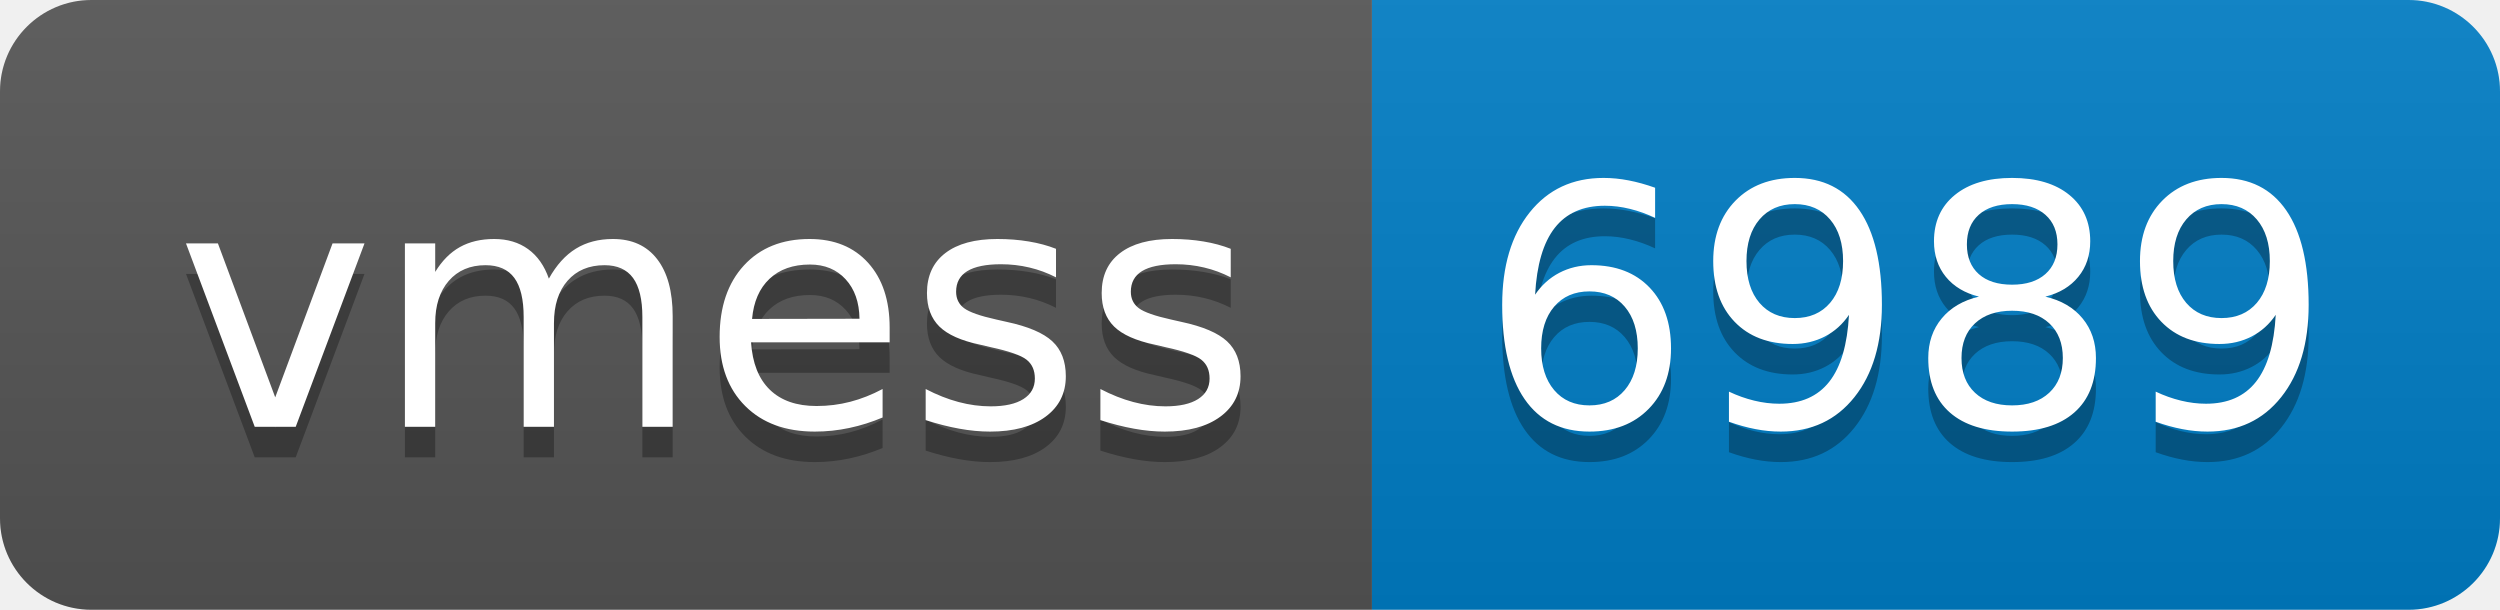
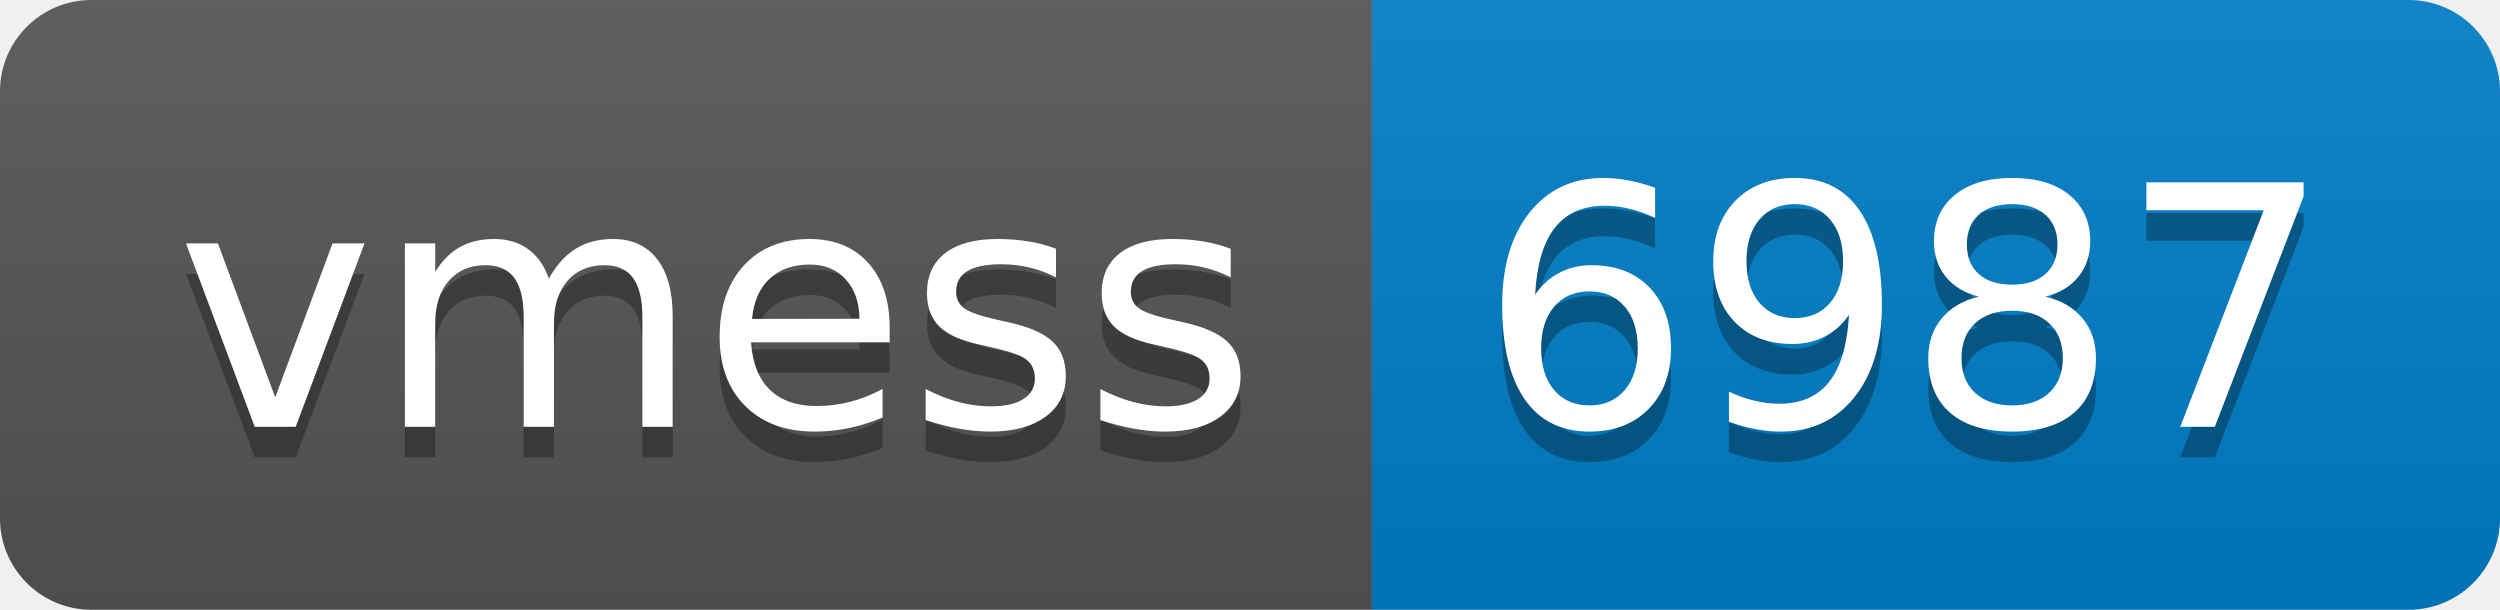
- <svg xmlns="http://www.w3.org/2000/svg" width="82" height="20" role="img" aria-label="vmess: 6989">
+ <svg xmlns="http://www.w3.org/2000/svg" width="82" height="20" role="img" aria-label="vmess: 6987">
  <linearGradient id="s" x2="0" y2="100%">
    <stop offset="0" stop-color="#bbb" stop-opacity=".1" />
    <stop offset="1" stop-opacity=".1" />
  </linearGradient>
  <clipPath id="r">
    <rect width="82" height="20" rx="3" fill="#fff" />
  </clipPath>
  <g clip-path="url(#r)">
    <rect width="45" height="20" fill="#555" />
    <rect x="45" width="37" height="20" fill="#007ec6" />
    <rect width="82" height="20" fill="url(#s)" />
  </g>
  <g fill="#fff" text-anchor="middle" font-family="Verdana,Geneva,DejaVu Sans,sans-serif" text-rendering="geometricPrecision" font-size="110">
    <text aria-hidden="true" x="235" y="150" fill="#010101" fill-opacity=".3" transform="scale(.1)" textLength="350">vmess</text>
    <text x="235" y="140" transform="scale(.1)" fill="#fff" textLength="350">vmess</text>
-     <text aria-hidden="true" x="625" y="150" fill="#010101" fill-opacity=".3" transform="scale(.1)" textLength="270">6989</text>
-     <text x="625" y="140" transform="scale(.1)" fill="#fff" textLength="270">6989</text>
+     <text aria-hidden="true" x="625" y="150" fill="#010101" fill-opacity=".3" transform="scale(.1)" textLength="270">6987</text>
+     <text x="625" y="140" transform="scale(.1)" fill="#fff" textLength="270">6987</text>
  </g>
</svg>
